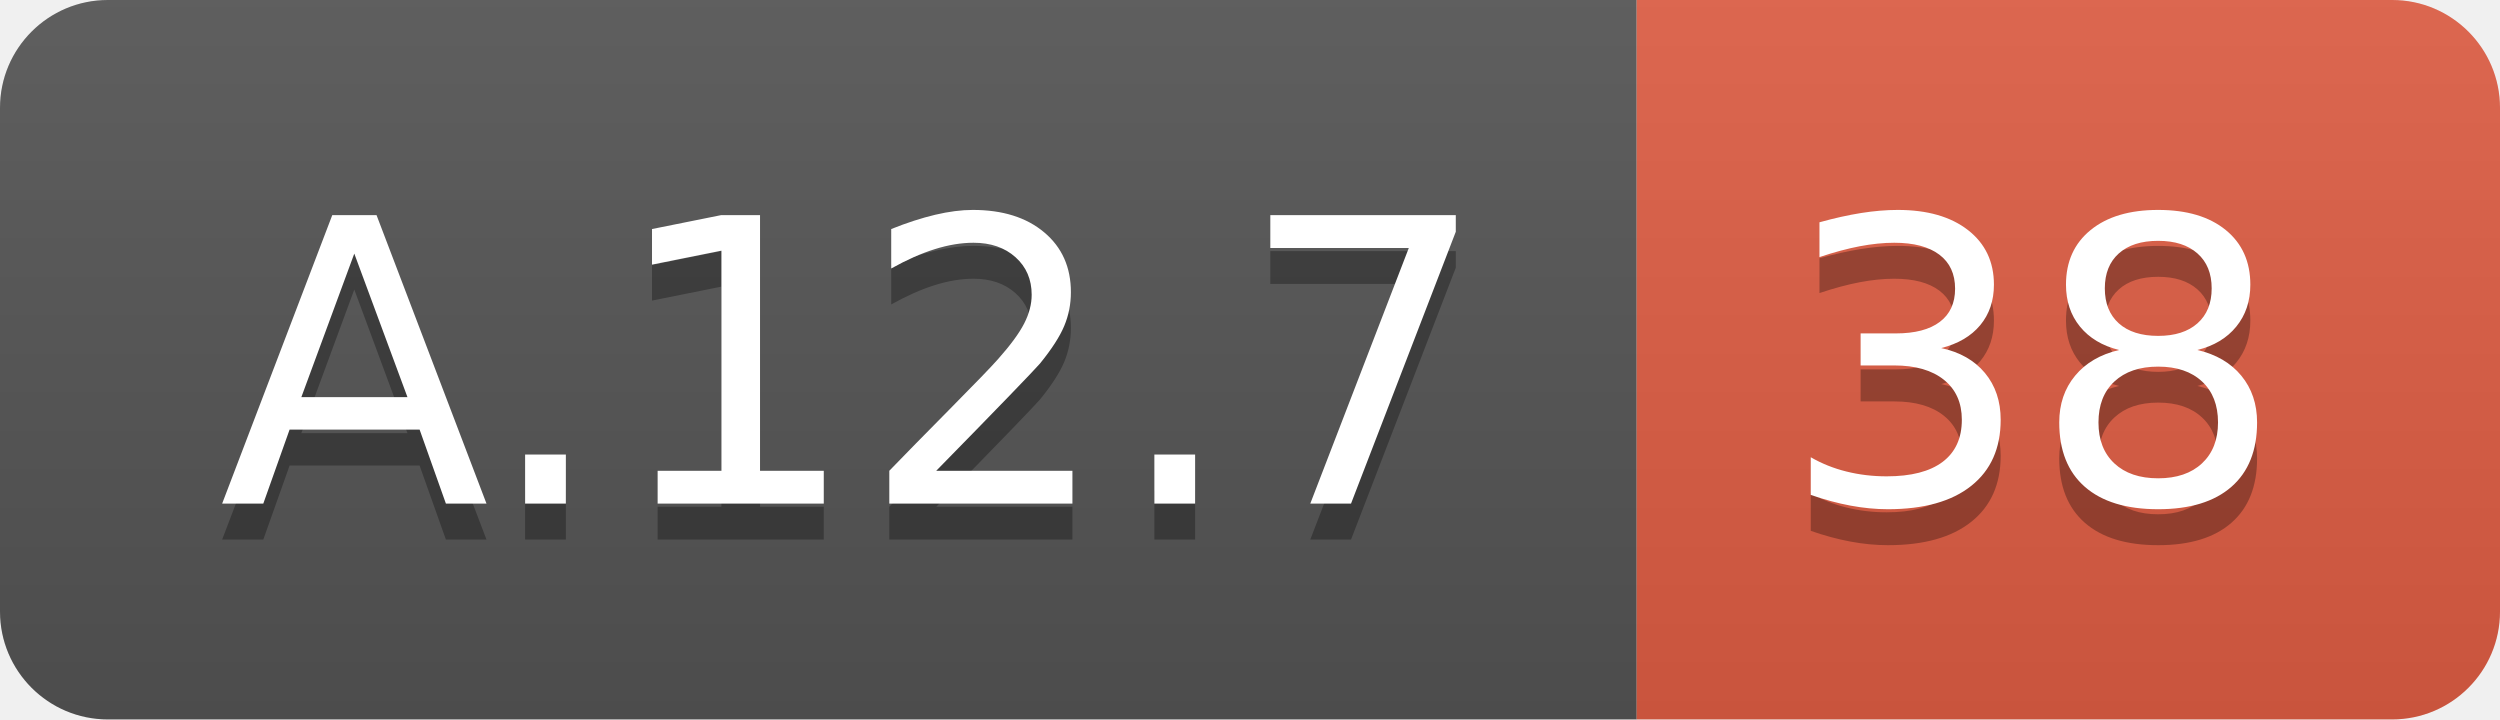
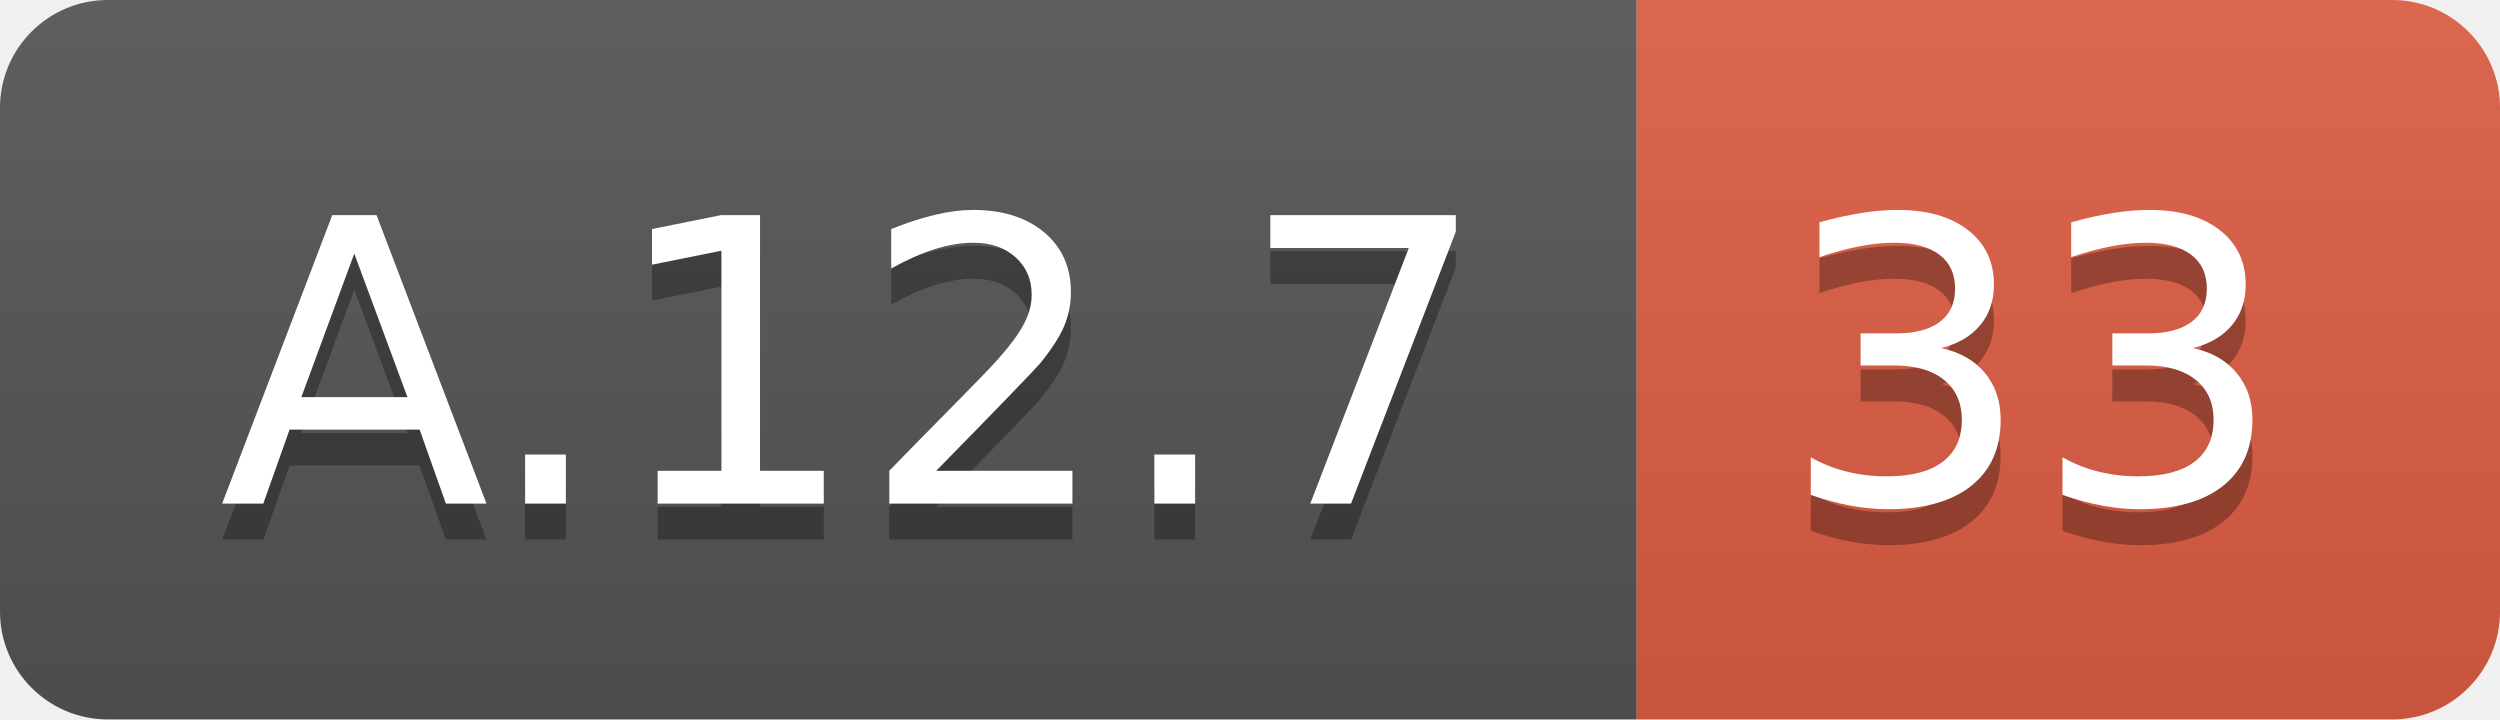
<svg xmlns="http://www.w3.org/2000/svg" width="69.5" height="20">
  <linearGradient id="smooth" x2="0" y2="100%">
    <stop offset="0" stop-color="#bbb" stop-opacity=".1" />
    <stop offset="1" stop-opacity=".1" />
  </linearGradient>
  <clipPath id="round">
    <rect width="69.5" height="20" rx="3" fill="#fff" />
  </clipPath>
  <g clip-path="url(#round)">
    <rect width="45.5" height="20" fill="#555" />
    <rect x="45.5" width="24.0" height="20" fill="#e05d44" />
    <rect width="69.5" height="20" fill="url(#smooth)" />
  </g>
  <g fill="#fff" text-anchor="middle" font-family="DejaVu Sans,Verdana,Geneva,sans-serif" font-size="110">
    <text x="237.5" y="150" fill="#010101" fill-opacity=".3" transform="scale(0.1)" textLength="355.0" lengthAdjust="spacing">A.12.7</text>
    <text x="237.5" y="140" transform="scale(0.1)" textLength="355.0" lengthAdjust="spacing">A.12.7</text>
-     <text x="565.0" y="150" fill="#010101" fill-opacity=".3" transform="scale(0.1)" textLength="140.0" lengthAdjust="spacing">38</text>
-     <text x="565.0" y="140" transform="scale(0.1)" textLength="140.0" lengthAdjust="spacing">38</text>
+     <text x="565.0" y="150" fill="#010101" fill-opacity=".3" transform="scale(0.1)" textLength="140.0" lengthAdjust="spacing">33</text>
+     <text x="565.0" y="140" transform="scale(0.1)" textLength="140.0" lengthAdjust="spacing">33</text>
  </g>
</svg>
